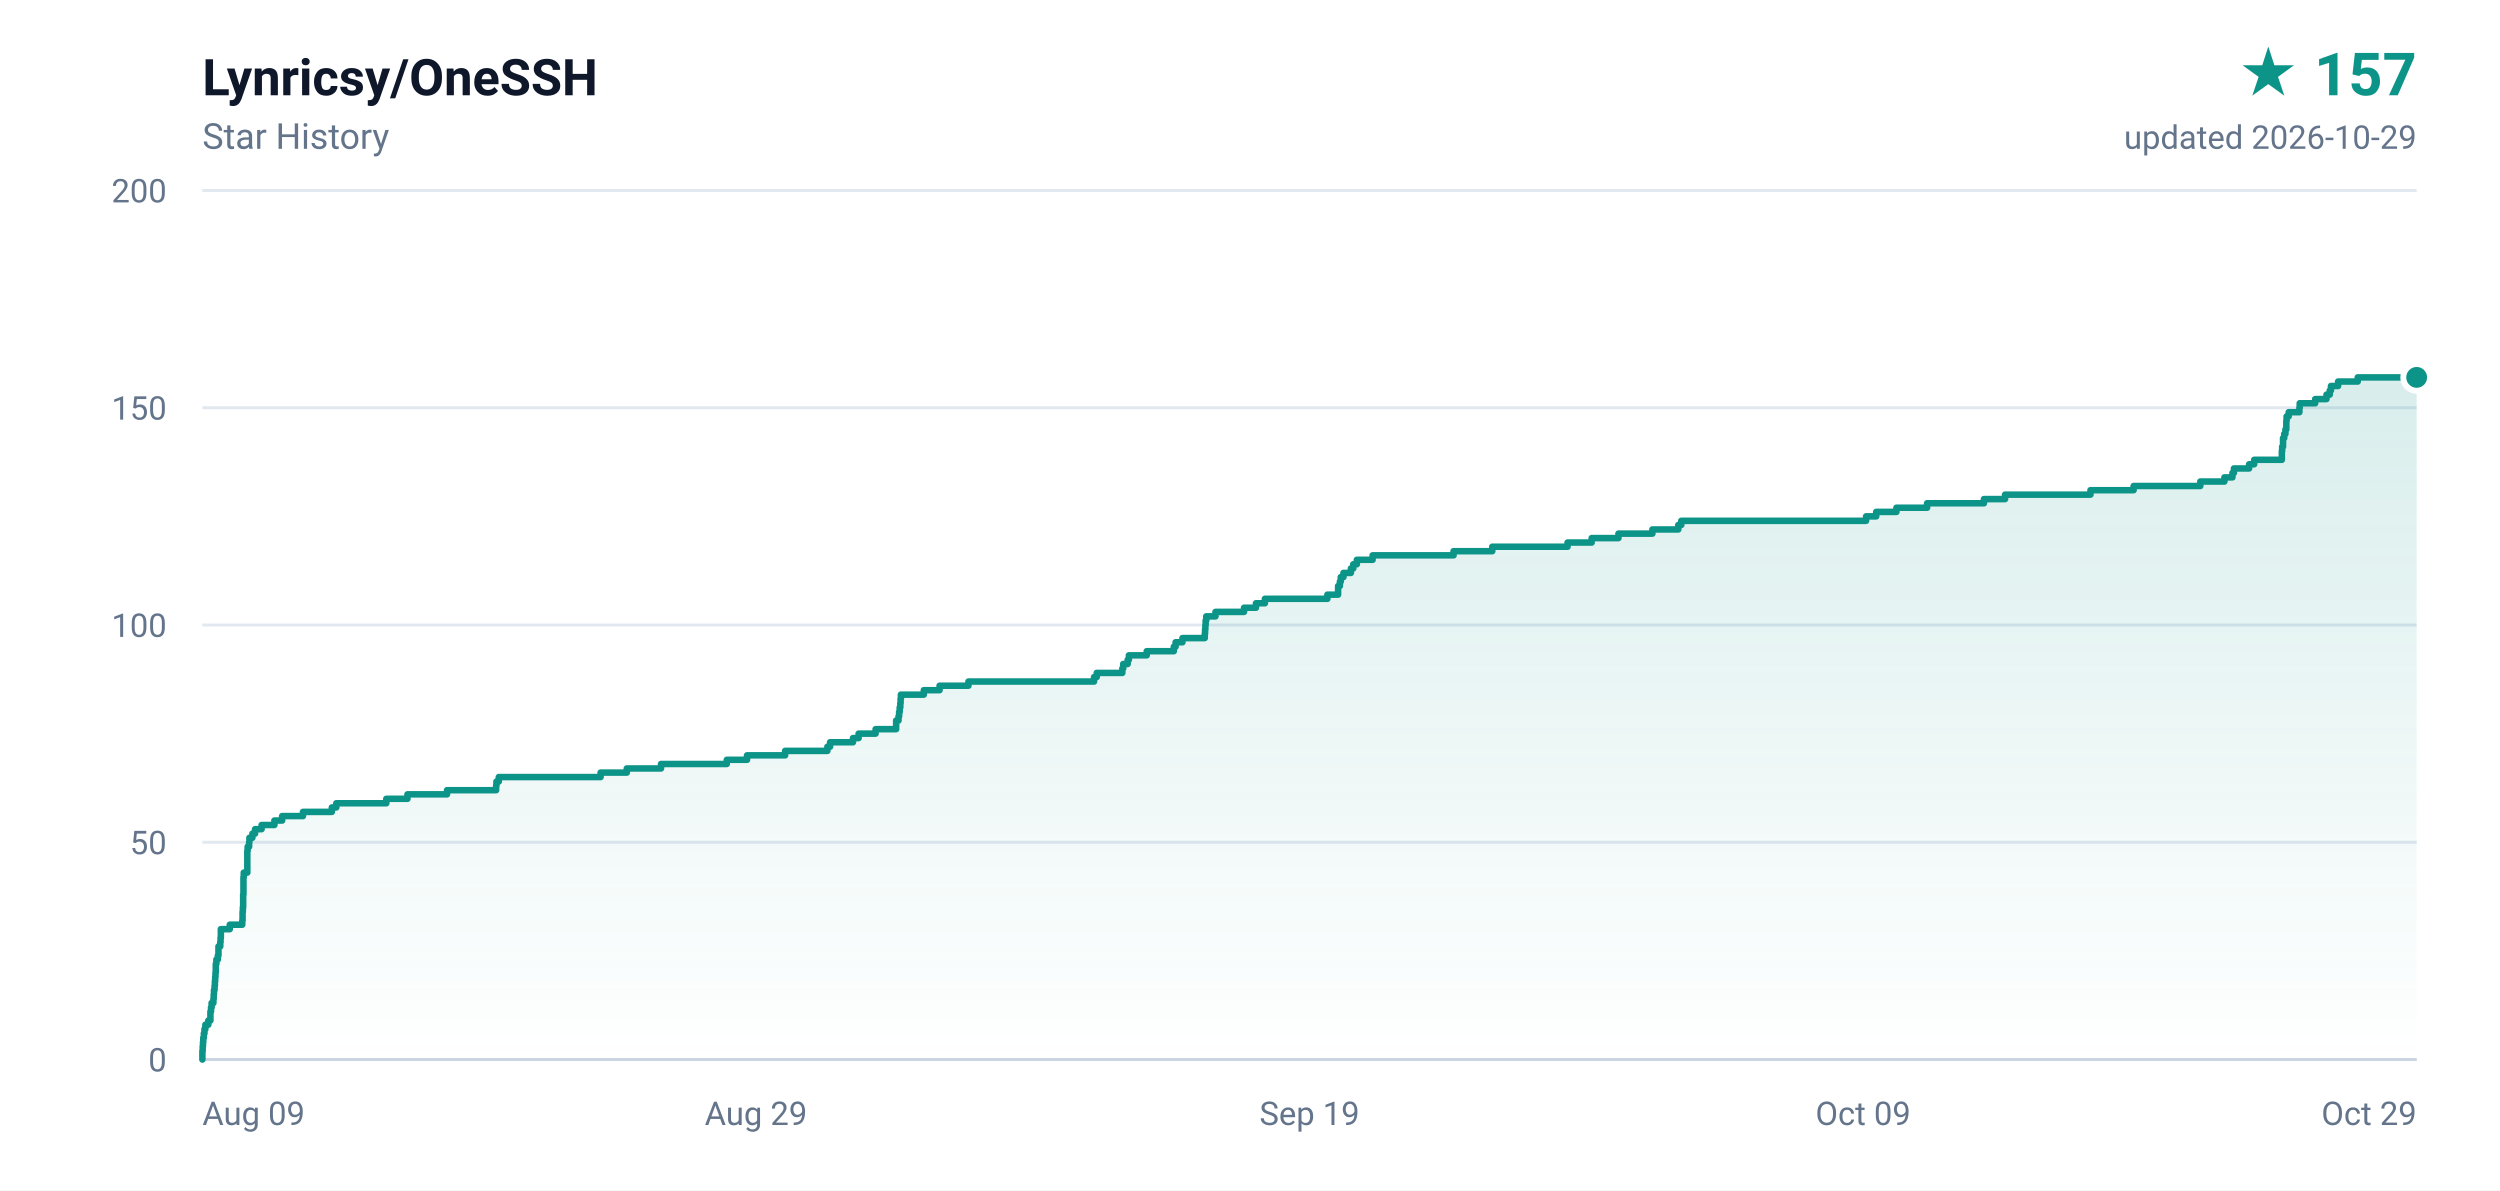
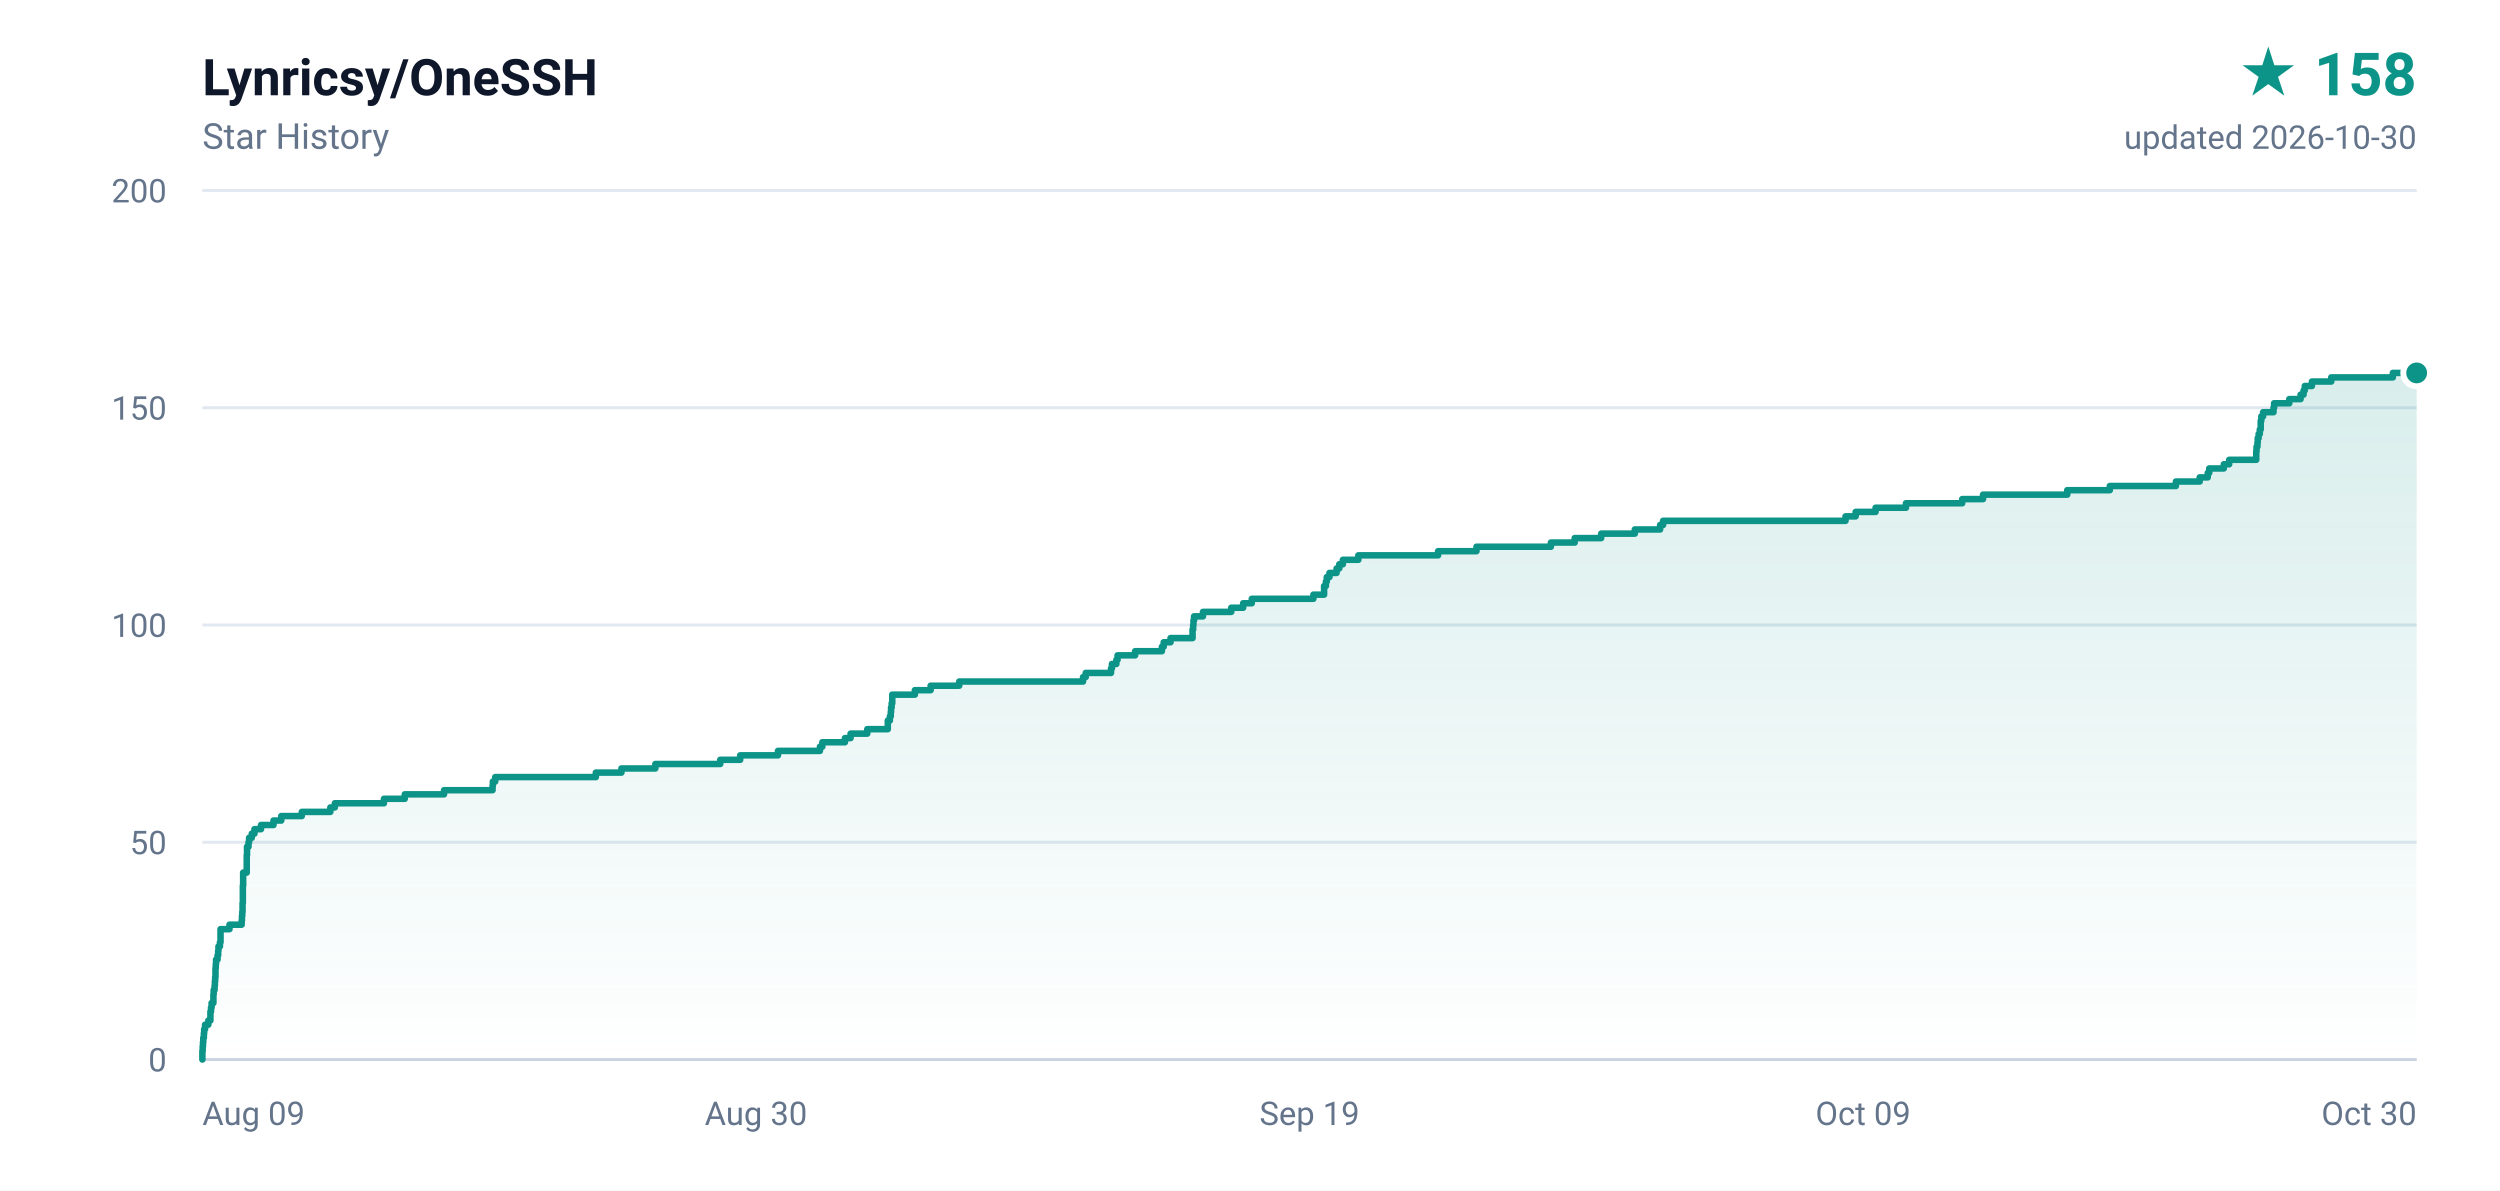
- <svg xmlns="http://www.w3.org/2000/svg" width="840" height="400" viewBox="0 0 840 400" role="img" aria-label="Lynricsy/OneSSH star history, 157 stars">
+ <svg xmlns="http://www.w3.org/2000/svg" width="840" height="400" viewBox="0 0 840 400" role="img" aria-label="Lynricsy/OneSSH star history, 158 stars">
  <defs>
    <linearGradient id="area" x1="0" y1="0" x2="0" y2="1">
      <stop offset="0%" stop-color="#0d9488" stop-opacity="0.16" />
      <stop offset="100%" stop-color="#0d9488" stop-opacity="0" />
    </linearGradient>
  </defs>
  <rect width="840" height="400" fill="#ffffff" />
  <g font-family="ui-sans-serif,-apple-system,BlinkMacSystemFont,'Segoe UI',Roboto,'Helvetica Neue',Arial,sans-serif">
    <text x="68" y="32" fill="#0f172a" font-size="17" font-weight="600">Lynricsy/OneSSH</text>
    <text x="68" y="50" fill="#64748b" font-size="12">Star History</text>
-     <text x="812" y="32" fill="#0d9488" font-size="20" font-weight="700" text-anchor="end">★ 157</text>
-     <text x="812" y="50" fill="#64748b" font-size="11" text-anchor="end">updated 2026-10-29</text>
+     <text x="812" y="32" fill="#0d9488" font-size="20" font-weight="700" text-anchor="end">★ 158</text>
+     <text x="812" y="50" fill="#64748b" font-size="11" text-anchor="end">updated 2026-10-30</text>
    <line x1="68" y1="356.0" x2="812" y2="356.0" stroke="#e2e8f0" stroke-width="1" />
    <text x="56" y="360.0" fill="#64748b" font-size="11" text-anchor="end">0</text>
    <line x1="68" y1="283.0" x2="812" y2="283.0" stroke="#e2e8f0" stroke-width="1" />
    <text x="56" y="287.0" fill="#64748b" font-size="11" text-anchor="end">50</text>
    <line x1="68" y1="210.0" x2="812" y2="210.0" stroke="#e2e8f0" stroke-width="1" />
    <text x="56" y="214.0" fill="#64748b" font-size="11" text-anchor="end">100</text>
    <line x1="68" y1="137.0" x2="812" y2="137.0" stroke="#e2e8f0" stroke-width="1" />
    <text x="56" y="141.0" fill="#64748b" font-size="11" text-anchor="end">150</text>
    <line x1="68" y1="64.0" x2="812" y2="64.0" stroke="#e2e8f0" stroke-width="1" />
    <text x="56" y="68.0" fill="#64748b" font-size="11" text-anchor="end">200</text>
    <text x="68.0" y="378.0" fill="#64748b" font-size="11" text-anchor="start">Aug 09</text>
-     <text x="254.0" y="378.0" fill="#64748b" font-size="11" text-anchor="middle">Aug 29</text>
+     <text x="254.0" y="378.0" fill="#64748b" font-size="11" text-anchor="middle">Aug 30</text>
    <text x="440.0" y="378.0" fill="#64748b" font-size="11" text-anchor="middle">Sep 19</text>
    <text x="626.0" y="378.0" fill="#64748b" font-size="11" text-anchor="middle">Oct 09</text>
-     <text x="812.0" y="378.0" fill="#64748b" font-size="11" text-anchor="end">Oct 29</text>
+     <text x="812.0" y="378.0" fill="#64748b" font-size="11" text-anchor="end">Oct 30</text>
    <line x1="68" y1="356" x2="812" y2="356" stroke="#cbd5e1" stroke-width="1" />
-     <path d="M 68.0 356.0 L 68.0 356.0 L 68.0 354.5 L 68.0 354.5 L 68.0 353.1 L 68.1 353.1 L 68.1 351.6 L 68.2 351.6 L 68.2 350.2 L 68.3 350.2 L 68.3 348.7 L 68.5 348.7 L 68.5 347.2 L 68.7 347.2 L 68.7 345.8 L 69.0 345.8 L 69.0 344.3 L 70.0 344.3 L 70.0 342.9 L 70.7 342.9 L 70.7 341.4 L 70.7 341.4 L 70.7 339.9 L 70.9 339.9 L 70.9 338.5 L 71.1 338.5 L 71.1 337.0 L 71.7 337.0 L 71.7 335.6 L 71.8 335.6 L 71.8 334.1 L 71.9 334.1 L 71.9 332.6 L 72.1 332.6 L 72.1 331.2 L 72.2 331.2 L 72.2 329.7 L 72.3 329.7 L 72.3 328.3 L 72.4 328.3 L 72.4 326.8 L 72.5 326.8 L 72.5 325.3 L 72.5 325.3 L 72.5 323.9 L 72.7 323.9 L 72.7 322.4 L 73.2 322.4 L 73.2 321.0 L 73.4 321.0 L 73.4 319.5 L 73.4 319.5 L 73.4 318.0 L 74.0 318.0 L 74.0 316.6 L 74.1 316.6 L 74.1 315.1 L 74.2 315.1 L 74.2 313.7 L 74.2 313.7 L 74.2 312.2 L 77.2 312.2 L 77.2 310.7 L 81.4 310.7 L 81.4 309.3 L 81.5 309.3 L 81.5 307.8 L 81.5 307.8 L 81.5 306.4 L 81.6 306.4 L 81.6 304.9 L 81.7 304.9 L 81.7 303.4 L 81.7 303.4 L 81.7 302.0 L 81.7 302.0 L 81.7 300.5 L 81.8 300.5 L 81.8 299.1 L 81.8 299.1 L 81.8 297.6 L 81.8 297.6 L 81.8 296.1 L 81.8 296.1 L 81.8 294.7 L 81.9 294.7 L 81.9 293.2 L 83.1 293.2 L 83.1 291.8 L 83.1 291.8 L 83.1 290.3 L 83.1 290.3 L 83.1 288.8 L 83.1 288.8 L 83.1 287.4 L 83.1 287.4 L 83.1 285.9 L 83.2 285.9 L 83.2 284.5 L 83.7 284.5 L 83.7 283.0 L 83.8 283.0 L 83.8 281.5 L 84.8 281.5 L 84.8 280.1 L 85.7 280.1 L 85.7 278.6 L 87.9 278.6 L 87.9 277.2 L 92.2 277.2 L 92.2 275.7 L 94.8 275.7 L 94.8 274.2 L 101.8 274.2 L 101.8 272.8 L 111.5 272.8 L 111.5 271.3 L 113.0 271.3 L 113.0 269.9 L 129.8 269.9 L 129.8 268.4 L 136.9 268.4 L 136.9 266.9 L 150.2 266.9 L 150.2 265.5 L 166.7 265.5 L 166.7 264.0 L 166.8 264.0 L 166.8 262.6 L 167.6 262.6 L 167.6 261.1 L 201.8 261.1 L 201.8 259.6 L 210.6 259.6 L 210.6 258.2 L 222.1 258.2 L 222.1 256.7 L 244.2 256.7 L 244.2 255.3 L 251.0 255.3 L 251.0 253.8 L 263.8 253.8 L 263.8 252.3 L 278.0 252.3 L 278.0 250.9 L 278.9 250.9 L 278.9 249.4 L 286.6 249.4 L 286.6 248.0 L 288.5 248.0 L 288.5 246.5 L 294.2 246.5 L 294.2 245.0 L 301.1 245.0 L 301.1 243.6 L 301.1 243.6 L 301.1 242.1 L 301.9 242.1 L 301.9 240.7 L 302.1 240.7 L 302.1 239.2 L 302.3 239.2 L 302.3 237.7 L 302.5 237.7 L 302.5 236.3 L 302.6 236.3 L 302.6 234.8 L 302.7 234.8 L 302.7 233.4 L 310.4 233.4 L 310.4 231.9 L 315.7 231.9 L 315.7 230.4 L 325.4 230.4 L 325.4 229.0 L 367.6 229.0 L 367.6 227.5 L 368.5 227.5 L 368.5 226.1 L 377.1 226.1 L 377.1 224.6 L 377.4 224.6 L 377.4 223.1 L 378.9 223.1 L 378.9 221.7 L 379.3 221.7 L 379.3 220.2 L 385.3 220.2 L 385.3 218.8 L 394.4 218.8 L 394.4 217.3 L 395.0 217.3 L 395.0 215.8 L 397.3 215.8 L 397.3 214.4 L 404.8 214.4 L 404.8 212.9 L 404.9 212.9 L 404.9 211.5 L 405.0 211.5 L 405.0 210.0 L 405.1 210.0 L 405.1 208.5 L 405.3 208.5 L 405.3 207.1 L 408.4 207.1 L 408.4 205.6 L 418.0 205.6 L 418.0 204.2 L 422.0 204.2 L 422.0 202.7 L 425.0 202.7 L 425.0 201.2 L 446.0 201.2 L 446.0 199.8 L 449.6 199.8 L 449.6 198.3 L 449.6 198.3 L 449.6 196.9 L 450.2 196.9 L 450.2 195.4 L 450.5 195.4 L 450.5 193.9 L 451.4 193.9 L 451.4 192.5 L 453.9 192.5 L 453.9 191.0 L 454.7 191.0 L 454.7 189.6 L 455.9 189.6 L 455.9 188.1 L 461.2 188.1 L 461.2 186.6 L 488.4 186.6 L 488.4 185.2 L 501.4 185.2 L 501.4 183.7 L 526.7 183.7 L 526.7 182.3 L 534.8 182.3 L 534.8 180.8 L 543.8 180.8 L 543.8 179.3 L 555.2 179.3 L 555.2 177.9 L 563.9 177.9 L 563.9 176.4 L 564.9 176.4 L 564.9 175.0 L 627.0 175.0 L 627.0 173.5 L 630.4 173.5 L 630.4 172.0 L 637.2 172.0 L 637.2 170.6 L 647.5 170.6 L 647.5 169.1 L 666.6 169.1 L 666.6 167.7 L 673.7 167.7 L 673.7 166.2 L 702.4 166.2 L 702.4 164.7 L 716.9 164.7 L 716.9 163.3 L 739.3 163.3 L 739.3 161.8 L 747.4 161.8 L 747.4 160.4 L 750.1 160.4 L 750.1 158.9 L 750.6 158.9 L 750.6 157.4 L 755.7 157.4 L 755.7 156.0 L 757.4 156.0 L 757.4 154.5 L 766.7 154.5 L 766.7 153.1 L 766.7 153.1 L 766.7 151.6 L 766.8 151.6 L 766.8 150.1 L 767.1 150.1 L 767.1 148.7 L 767.1 148.7 L 767.1 147.2 L 767.5 147.2 L 767.5 145.8 L 767.9 145.8 L 767.9 144.3 L 768.2 144.3 L 768.2 142.8 L 768.2 142.8 L 768.2 141.4 L 768.3 141.4 L 768.3 139.9 L 769.0 139.9 L 769.0 138.5 L 772.6 138.5 L 772.6 137.0 L 772.7 137.0 L 772.7 135.5 L 777.9 135.5 L 777.9 134.1 L 781.7 134.1 L 781.7 132.6 L 782.8 132.6 L 782.8 131.2 L 783.2 131.2 L 783.2 129.7 L 785.6 129.7 L 785.6 128.2 L 792.2 128.2 L 792.2 126.8 L 812.0 126.8 L 812.0 356.0 L 68.0 356.0 Z" fill="url(#area)" />
-     <path d="M 68.0 356.0 L 68.0 356.0 L 68.0 354.5 L 68.0 354.5 L 68.0 353.1 L 68.1 353.1 L 68.1 351.6 L 68.2 351.6 L 68.2 350.2 L 68.3 350.2 L 68.3 348.7 L 68.5 348.7 L 68.5 347.2 L 68.7 347.2 L 68.7 345.8 L 69.0 345.8 L 69.0 344.3 L 70.0 344.3 L 70.0 342.9 L 70.7 342.9 L 70.7 341.4 L 70.7 341.4 L 70.7 339.9 L 70.9 339.9 L 70.9 338.5 L 71.1 338.5 L 71.1 337.0 L 71.7 337.0 L 71.7 335.6 L 71.8 335.6 L 71.8 334.1 L 71.9 334.1 L 71.9 332.6 L 72.1 332.6 L 72.1 331.2 L 72.2 331.2 L 72.2 329.7 L 72.3 329.7 L 72.3 328.3 L 72.4 328.3 L 72.4 326.8 L 72.5 326.8 L 72.5 325.3 L 72.5 325.3 L 72.5 323.9 L 72.7 323.9 L 72.7 322.4 L 73.2 322.4 L 73.2 321.0 L 73.4 321.0 L 73.4 319.5 L 73.4 319.5 L 73.4 318.0 L 74.0 318.0 L 74.0 316.6 L 74.1 316.6 L 74.1 315.1 L 74.2 315.1 L 74.2 313.7 L 74.2 313.7 L 74.2 312.2 L 77.2 312.2 L 77.2 310.7 L 81.4 310.7 L 81.4 309.3 L 81.5 309.3 L 81.5 307.8 L 81.5 307.8 L 81.5 306.4 L 81.6 306.4 L 81.6 304.9 L 81.7 304.9 L 81.7 303.4 L 81.7 303.4 L 81.7 302.0 L 81.7 302.0 L 81.7 300.5 L 81.8 300.5 L 81.8 299.1 L 81.8 299.1 L 81.8 297.6 L 81.8 297.6 L 81.8 296.1 L 81.8 296.1 L 81.8 294.7 L 81.9 294.7 L 81.9 293.2 L 83.1 293.2 L 83.1 291.8 L 83.1 291.8 L 83.1 290.3 L 83.1 290.3 L 83.1 288.8 L 83.1 288.8 L 83.1 287.4 L 83.1 287.4 L 83.1 285.9 L 83.2 285.9 L 83.2 284.5 L 83.7 284.5 L 83.7 283.0 L 83.8 283.0 L 83.8 281.5 L 84.8 281.5 L 84.8 280.1 L 85.7 280.1 L 85.7 278.6 L 87.9 278.6 L 87.9 277.2 L 92.2 277.2 L 92.2 275.7 L 94.8 275.7 L 94.8 274.2 L 101.8 274.2 L 101.8 272.8 L 111.5 272.8 L 111.5 271.3 L 113.0 271.3 L 113.0 269.9 L 129.8 269.9 L 129.8 268.4 L 136.9 268.4 L 136.9 266.9 L 150.2 266.9 L 150.2 265.5 L 166.7 265.5 L 166.7 264.0 L 166.8 264.0 L 166.8 262.6 L 167.6 262.6 L 167.6 261.1 L 201.8 261.1 L 201.8 259.6 L 210.6 259.6 L 210.6 258.2 L 222.1 258.2 L 222.1 256.7 L 244.2 256.7 L 244.2 255.3 L 251.0 255.3 L 251.0 253.8 L 263.8 253.8 L 263.8 252.3 L 278.0 252.3 L 278.0 250.9 L 278.9 250.9 L 278.9 249.4 L 286.6 249.4 L 286.6 248.0 L 288.5 248.0 L 288.5 246.5 L 294.2 246.5 L 294.2 245.0 L 301.1 245.0 L 301.1 243.6 L 301.1 243.6 L 301.1 242.1 L 301.9 242.1 L 301.9 240.7 L 302.1 240.7 L 302.1 239.2 L 302.3 239.2 L 302.3 237.7 L 302.5 237.7 L 302.5 236.3 L 302.6 236.3 L 302.6 234.8 L 302.7 234.8 L 302.7 233.4 L 310.4 233.4 L 310.4 231.9 L 315.7 231.9 L 315.7 230.4 L 325.4 230.4 L 325.4 229.0 L 367.6 229.0 L 367.6 227.5 L 368.5 227.5 L 368.5 226.1 L 377.1 226.1 L 377.1 224.6 L 377.4 224.6 L 377.4 223.1 L 378.9 223.1 L 378.9 221.7 L 379.3 221.7 L 379.3 220.2 L 385.3 220.2 L 385.3 218.8 L 394.4 218.8 L 394.4 217.3 L 395.0 217.3 L 395.0 215.8 L 397.3 215.8 L 397.3 214.4 L 404.8 214.4 L 404.8 212.9 L 404.9 212.9 L 404.9 211.5 L 405.0 211.5 L 405.0 210.0 L 405.1 210.0 L 405.1 208.5 L 405.3 208.5 L 405.3 207.1 L 408.4 207.1 L 408.4 205.6 L 418.0 205.6 L 418.0 204.2 L 422.0 204.2 L 422.0 202.7 L 425.0 202.7 L 425.0 201.2 L 446.0 201.2 L 446.0 199.8 L 449.6 199.8 L 449.6 198.3 L 449.6 198.3 L 449.6 196.9 L 450.2 196.9 L 450.2 195.4 L 450.5 195.4 L 450.5 193.9 L 451.4 193.9 L 451.4 192.5 L 453.9 192.5 L 453.9 191.0 L 454.7 191.0 L 454.7 189.6 L 455.9 189.6 L 455.9 188.1 L 461.2 188.1 L 461.2 186.6 L 488.4 186.6 L 488.4 185.2 L 501.4 185.2 L 501.4 183.7 L 526.7 183.7 L 526.7 182.3 L 534.8 182.3 L 534.8 180.8 L 543.8 180.8 L 543.8 179.3 L 555.2 179.3 L 555.2 177.9 L 563.9 177.9 L 563.9 176.4 L 564.9 176.4 L 564.9 175.0 L 627.0 175.0 L 627.0 173.5 L 630.4 173.5 L 630.4 172.0 L 637.2 172.0 L 637.2 170.6 L 647.5 170.6 L 647.5 169.1 L 666.6 169.1 L 666.6 167.7 L 673.7 167.7 L 673.7 166.2 L 702.4 166.2 L 702.4 164.7 L 716.9 164.7 L 716.9 163.3 L 739.3 163.3 L 739.3 161.8 L 747.4 161.8 L 747.4 160.4 L 750.1 160.4 L 750.1 158.9 L 750.6 158.9 L 750.6 157.4 L 755.7 157.4 L 755.7 156.0 L 757.4 156.0 L 757.4 154.5 L 766.7 154.5 L 766.7 153.1 L 766.7 153.1 L 766.7 151.6 L 766.8 151.6 L 766.8 150.1 L 767.1 150.1 L 767.1 148.7 L 767.1 148.7 L 767.1 147.2 L 767.5 147.2 L 767.5 145.8 L 767.9 145.8 L 767.9 144.3 L 768.2 144.3 L 768.2 142.8 L 768.2 142.8 L 768.2 141.4 L 768.3 141.4 L 768.3 139.9 L 769.0 139.9 L 769.0 138.5 L 772.6 138.5 L 772.6 137.0 L 772.7 137.0 L 772.7 135.5 L 777.9 135.5 L 777.9 134.1 L 781.7 134.1 L 781.7 132.6 L 782.8 132.6 L 782.8 131.2 L 783.2 131.2 L 783.2 129.7 L 785.6 129.7 L 785.6 128.2 L 792.2 128.2 L 792.2 126.8 L 812.0 126.8" fill="none" stroke="#0d9488" stroke-width="2.2" stroke-linejoin="round" stroke-linecap="round" />
-     <circle cx="812.0" cy="126.8" r="4.5" fill="#0d9488" stroke="#ffffff" stroke-width="2" />
+     <path d="M 68.0 356.0 L 68.0 356.0 L 68.0 354.5 L 68.0 354.5 L 68.0 353.1 L 68.1 353.1 L 68.1 351.6 L 68.2 351.6 L 68.2 350.2 L 68.3 350.2 L 68.3 348.7 L 68.5 348.7 L 68.5 347.2 L 68.6 347.2 L 68.6 345.8 L 68.9 345.8 L 68.9 344.3 L 70.0 344.3 L 70.0 342.9 L 70.7 342.9 L 70.7 341.4 L 70.7 341.4 L 70.7 339.9 L 70.9 339.9 L 70.9 338.5 L 71.1 338.5 L 71.1 337.0 L 71.7 337.0 L 71.7 335.6 L 71.7 335.6 L 71.7 334.1 L 71.8 334.1 L 71.8 332.6 L 72.1 332.6 L 72.1 331.2 L 72.2 331.2 L 72.2 329.7 L 72.3 329.7 L 72.3 328.3 L 72.4 328.3 L 72.4 326.8 L 72.4 326.8 L 72.4 325.3 L 72.5 325.3 L 72.5 323.9 L 72.6 323.9 L 72.6 322.4 L 73.1 322.4 L 73.1 321.0 L 73.3 321.0 L 73.3 319.5 L 73.4 319.5 L 73.4 318.0 L 73.9 318.0 L 73.9 316.6 L 74.1 316.6 L 74.1 315.1 L 74.1 315.1 L 74.1 313.7 L 74.1 313.7 L 74.1 312.2 L 77.1 312.2 L 77.1 310.7 L 81.2 310.7 L 81.2 309.3 L 81.3 309.3 L 81.3 307.8 L 81.4 307.8 L 81.4 306.4 L 81.5 306.4 L 81.5 304.9 L 81.5 304.9 L 81.5 303.4 L 81.6 303.4 L 81.6 302.0 L 81.6 302.0 L 81.6 300.5 L 81.6 300.5 L 81.6 299.1 L 81.6 299.1 L 81.6 297.6 L 81.7 297.6 L 81.7 296.1 L 81.7 296.1 L 81.7 294.7 L 81.7 294.7 L 81.7 293.2 L 82.9 293.2 L 82.9 291.8 L 82.9 291.8 L 82.9 290.3 L 82.9 290.3 L 82.9 288.8 L 82.9 288.8 L 82.9 287.4 L 83.0 287.4 L 83.0 285.9 L 83.0 285.9 L 83.0 284.5 L 83.5 284.5 L 83.5 283.0 L 83.7 283.0 L 83.7 281.5 L 84.6 281.5 L 84.6 280.1 L 85.5 280.1 L 85.5 278.6 L 87.7 278.6 L 87.7 277.2 L 91.9 277.2 L 91.9 275.7 L 94.5 275.7 L 94.5 274.2 L 101.4 274.2 L 101.4 272.8 L 111.0 272.8 L 111.0 271.3 L 112.5 271.3 L 112.5 269.9 L 129.0 269.9 L 129.0 268.4 L 136.0 268.4 L 136.0 266.9 L 149.2 266.9 L 149.2 265.5 L 165.5 265.5 L 165.5 264.0 L 165.6 264.0 L 165.6 262.6 L 166.4 262.6 L 166.4 261.1 L 200.2 261.1 L 200.2 259.6 L 208.8 259.6 L 208.8 258.2 L 220.2 258.2 L 220.2 256.7 L 242.0 256.7 L 242.0 255.3 L 248.7 255.3 L 248.7 253.8 L 261.4 253.8 L 261.4 252.3 L 275.5 252.3 L 275.5 250.9 L 276.3 250.9 L 276.3 249.4 L 283.9 249.4 L 283.9 248.0 L 285.8 248.0 L 285.8 246.5 L 291.4 246.5 L 291.4 245.0 L 298.3 245.0 L 298.3 243.6 L 298.3 243.6 L 298.3 242.1 L 299.0 242.1 L 299.0 240.7 L 299.3 240.7 L 299.3 239.2 L 299.4 239.2 L 299.4 237.7 L 299.6 237.7 L 299.6 236.3 L 299.8 236.3 L 299.8 234.8 L 299.8 234.8 L 299.8 233.4 L 307.4 233.4 L 307.4 231.9 L 312.7 231.9 L 312.7 230.4 L 322.3 230.4 L 322.3 229.0 L 363.9 229.0 L 363.9 227.5 L 364.8 227.5 L 364.8 226.1 L 373.3 226.1 L 373.3 224.6 L 373.6 224.6 L 373.6 223.1 L 375.1 223.1 L 375.1 221.7 L 375.5 221.7 L 375.5 220.2 L 381.4 220.2 L 381.4 218.8 L 390.4 218.8 L 390.4 217.3 L 391.0 217.3 L 391.0 215.8 L 393.3 215.8 L 393.3 214.4 L 400.7 214.4 L 400.7 212.9 L 400.7 212.9 L 400.7 211.5 L 400.9 211.5 L 400.9 210.0 L 401.0 210.0 L 401.0 208.5 L 401.2 208.5 L 401.2 207.1 L 404.2 207.1 L 404.2 205.6 L 413.7 205.6 L 413.7 204.2 L 417.7 204.2 L 417.7 202.7 L 420.6 202.7 L 420.6 201.2 L 441.3 201.2 L 441.3 199.8 L 444.9 199.8 L 444.9 198.3 L 444.9 198.3 L 444.9 196.9 L 445.5 196.9 L 445.5 195.4 L 445.8 195.4 L 445.8 193.9 L 446.7 193.9 L 446.7 192.5 L 449.1 192.5 L 449.1 191.0 L 450.0 191.0 L 450.0 189.6 L 451.2 189.6 L 451.2 188.1 L 456.4 188.1 L 456.4 186.6 L 483.2 186.6 L 483.2 185.2 L 496.1 185.2 L 496.1 183.7 L 521.1 183.7 L 521.1 182.3 L 529.1 182.3 L 529.1 180.8 L 538.0 180.8 L 538.0 179.3 L 549.3 179.3 L 549.3 177.9 L 557.8 177.9 L 557.8 176.4 L 558.8 176.4 L 558.8 175.0 L 620.1 175.0 L 620.1 173.5 L 623.5 173.5 L 623.5 172.0 L 630.2 172.0 L 630.2 170.6 L 640.4 170.6 L 640.4 169.1 L 659.3 169.1 L 659.3 167.7 L 666.3 167.7 L 666.3 166.2 L 694.6 166.2 L 694.6 164.7 L 708.9 164.7 L 708.9 163.3 L 731.1 163.3 L 731.1 161.8 L 739.1 161.8 L 739.1 160.4 L 741.8 160.4 L 741.8 158.9 L 742.3 158.9 L 742.3 157.4 L 747.2 157.4 L 747.2 156.0 L 749.0 156.0 L 749.0 154.5 L 758.1 154.5 L 758.1 153.1 L 758.1 153.1 L 758.1 151.6 L 758.2 151.6 L 758.2 150.1 L 758.5 150.1 L 758.5 148.7 L 758.6 148.7 L 758.6 147.2 L 758.9 147.2 L 758.9 145.8 L 759.3 145.8 L 759.3 144.3 L 759.6 144.3 L 759.6 142.8 L 759.6 142.8 L 759.6 141.4 L 759.8 141.4 L 759.8 139.9 L 760.4 139.9 L 760.4 138.5 L 763.9 138.5 L 763.9 137.0 L 764.1 137.0 L 764.1 135.5 L 769.2 135.5 L 769.2 134.1 L 773.0 134.1 L 773.0 132.6 L 774.0 132.6 L 774.0 131.2 L 774.4 131.2 L 774.4 129.7 L 776.8 129.7 L 776.8 128.2 L 783.3 128.2 L 783.3 126.8 L 804.0 126.8 L 804.0 125.3 L 812.0 125.3 L 812.0 356.0 L 68.0 356.0 Z" fill="url(#area)" />
+     <path d="M 68.0 356.0 L 68.0 356.0 L 68.0 354.5 L 68.0 354.5 L 68.0 353.1 L 68.1 353.1 L 68.1 351.6 L 68.2 351.6 L 68.2 350.2 L 68.3 350.2 L 68.3 348.7 L 68.5 348.7 L 68.5 347.2 L 68.6 347.2 L 68.6 345.8 L 68.9 345.8 L 68.9 344.3 L 70.0 344.3 L 70.0 342.9 L 70.7 342.9 L 70.7 341.4 L 70.7 341.4 L 70.7 339.9 L 70.9 339.9 L 70.9 338.5 L 71.1 338.5 L 71.1 337.0 L 71.7 337.0 L 71.7 335.6 L 71.7 335.6 L 71.7 334.1 L 71.8 334.1 L 71.8 332.6 L 72.1 332.6 L 72.1 331.2 L 72.2 331.2 L 72.2 329.7 L 72.3 329.7 L 72.3 328.3 L 72.4 328.3 L 72.4 326.8 L 72.4 326.8 L 72.4 325.3 L 72.5 325.3 L 72.5 323.9 L 72.6 323.9 L 72.6 322.4 L 73.1 322.4 L 73.1 321.0 L 73.3 321.0 L 73.3 319.5 L 73.4 319.5 L 73.4 318.0 L 73.9 318.0 L 73.9 316.6 L 74.1 316.6 L 74.1 315.1 L 74.1 315.1 L 74.1 313.7 L 74.1 313.7 L 74.1 312.2 L 77.1 312.2 L 77.1 310.7 L 81.2 310.7 L 81.2 309.3 L 81.3 309.3 L 81.3 307.8 L 81.4 307.8 L 81.4 306.4 L 81.5 306.4 L 81.5 304.9 L 81.5 304.9 L 81.5 303.4 L 81.6 303.4 L 81.6 302.0 L 81.6 302.0 L 81.6 300.5 L 81.6 300.5 L 81.6 299.1 L 81.6 299.1 L 81.6 297.6 L 81.7 297.6 L 81.7 296.1 L 81.7 296.1 L 81.7 294.7 L 81.7 294.7 L 81.7 293.2 L 82.9 293.2 L 82.9 291.8 L 82.9 291.8 L 82.9 290.3 L 82.9 290.3 L 82.9 288.8 L 82.9 288.8 L 82.9 287.4 L 83.0 287.4 L 83.0 285.9 L 83.0 285.9 L 83.0 284.5 L 83.5 284.5 L 83.5 283.0 L 83.7 283.0 L 83.7 281.5 L 84.6 281.5 L 84.6 280.1 L 85.5 280.1 L 85.5 278.6 L 87.7 278.6 L 87.7 277.2 L 91.9 277.2 L 91.9 275.7 L 94.5 275.7 L 94.5 274.2 L 101.4 274.2 L 101.4 272.8 L 111.0 272.8 L 111.0 271.3 L 112.5 271.3 L 112.5 269.9 L 129.0 269.9 L 129.0 268.4 L 136.0 268.4 L 136.0 266.9 L 149.2 266.9 L 149.2 265.5 L 165.5 265.5 L 165.5 264.0 L 165.6 264.0 L 165.6 262.6 L 166.4 262.6 L 166.4 261.1 L 200.2 261.1 L 200.2 259.6 L 208.8 259.6 L 208.8 258.2 L 220.2 258.2 L 220.2 256.7 L 242.0 256.7 L 242.0 255.3 L 248.7 255.3 L 248.7 253.8 L 261.4 253.8 L 261.4 252.3 L 275.5 252.3 L 275.5 250.9 L 276.3 250.9 L 276.3 249.4 L 283.9 249.4 L 283.9 248.0 L 285.8 248.0 L 285.8 246.5 L 291.4 246.5 L 291.4 245.0 L 298.3 245.0 L 298.3 243.6 L 298.3 243.6 L 298.3 242.1 L 299.0 242.1 L 299.0 240.7 L 299.3 240.7 L 299.3 239.2 L 299.4 239.2 L 299.4 237.7 L 299.6 237.7 L 299.6 236.3 L 299.8 236.3 L 299.8 234.8 L 299.8 234.8 L 299.8 233.4 L 307.4 233.4 L 307.4 231.9 L 312.7 231.9 L 312.7 230.4 L 322.3 230.4 L 322.3 229.0 L 363.9 229.0 L 363.9 227.5 L 364.8 227.5 L 364.8 226.1 L 373.3 226.1 L 373.3 224.6 L 373.6 224.6 L 373.6 223.1 L 375.1 223.1 L 375.1 221.7 L 375.5 221.7 L 375.5 220.2 L 381.4 220.2 L 381.4 218.8 L 390.4 218.8 L 390.4 217.3 L 391.0 217.3 L 391.0 215.8 L 393.3 215.8 L 393.3 214.4 L 400.7 214.4 L 400.7 212.9 L 400.7 212.9 L 400.7 211.5 L 400.9 211.5 L 400.9 210.0 L 401.0 210.0 L 401.0 208.5 L 401.2 208.5 L 401.2 207.1 L 404.2 207.1 L 404.2 205.6 L 413.7 205.6 L 413.7 204.2 L 417.7 204.2 L 417.7 202.7 L 420.6 202.7 L 420.6 201.2 L 441.3 201.2 L 441.3 199.8 L 444.9 199.8 L 444.9 198.3 L 444.9 198.3 L 444.9 196.9 L 445.5 196.9 L 445.5 195.4 L 445.8 195.4 L 445.8 193.9 L 446.7 193.9 L 446.7 192.5 L 449.1 192.5 L 449.1 191.0 L 450.0 191.0 L 450.0 189.6 L 451.2 189.6 L 451.2 188.1 L 456.4 188.1 L 456.4 186.6 L 483.2 186.6 L 483.2 185.2 L 496.1 185.2 L 496.1 183.7 L 521.1 183.7 L 521.1 182.3 L 529.1 182.3 L 529.1 180.8 L 538.0 180.8 L 538.0 179.3 L 549.3 179.3 L 549.3 177.9 L 557.8 177.9 L 557.8 176.4 L 558.8 176.4 L 558.8 175.0 L 620.1 175.0 L 620.1 173.5 L 623.5 173.5 L 623.5 172.0 L 630.2 172.0 L 630.2 170.6 L 640.4 170.6 L 640.4 169.1 L 659.3 169.1 L 659.3 167.7 L 666.3 167.7 L 666.3 166.2 L 694.6 166.2 L 694.6 164.7 L 708.9 164.7 L 708.9 163.3 L 731.1 163.3 L 731.1 161.8 L 739.1 161.8 L 739.1 160.4 L 741.8 160.4 L 741.8 158.9 L 742.3 158.9 L 742.3 157.4 L 747.2 157.4 L 747.2 156.0 L 749.0 156.0 L 749.0 154.5 L 758.1 154.5 L 758.1 153.1 L 758.1 153.1 L 758.1 151.6 L 758.2 151.6 L 758.2 150.1 L 758.5 150.1 L 758.5 148.7 L 758.6 148.7 L 758.6 147.2 L 758.9 147.2 L 758.9 145.8 L 759.3 145.8 L 759.3 144.3 L 759.6 144.3 L 759.6 142.8 L 759.6 142.8 L 759.6 141.4 L 759.8 141.4 L 759.8 139.9 L 760.4 139.9 L 760.4 138.5 L 763.9 138.5 L 763.9 137.0 L 764.1 137.0 L 764.1 135.5 L 769.2 135.5 L 769.2 134.1 L 773.0 134.1 L 773.0 132.6 L 774.0 132.6 L 774.0 131.2 L 774.4 131.2 L 774.4 129.7 L 776.8 129.7 L 776.8 128.2 L 783.3 128.2 L 783.3 126.8 L 804.0 126.8 L 804.0 125.3 L 812.0 125.3" fill="none" stroke="#0d9488" stroke-width="2.2" stroke-linejoin="round" stroke-linecap="round" />
+     <circle cx="812.0" cy="125.3" r="4.5" fill="#0d9488" stroke="#ffffff" stroke-width="2" />
  </g>
</svg>
